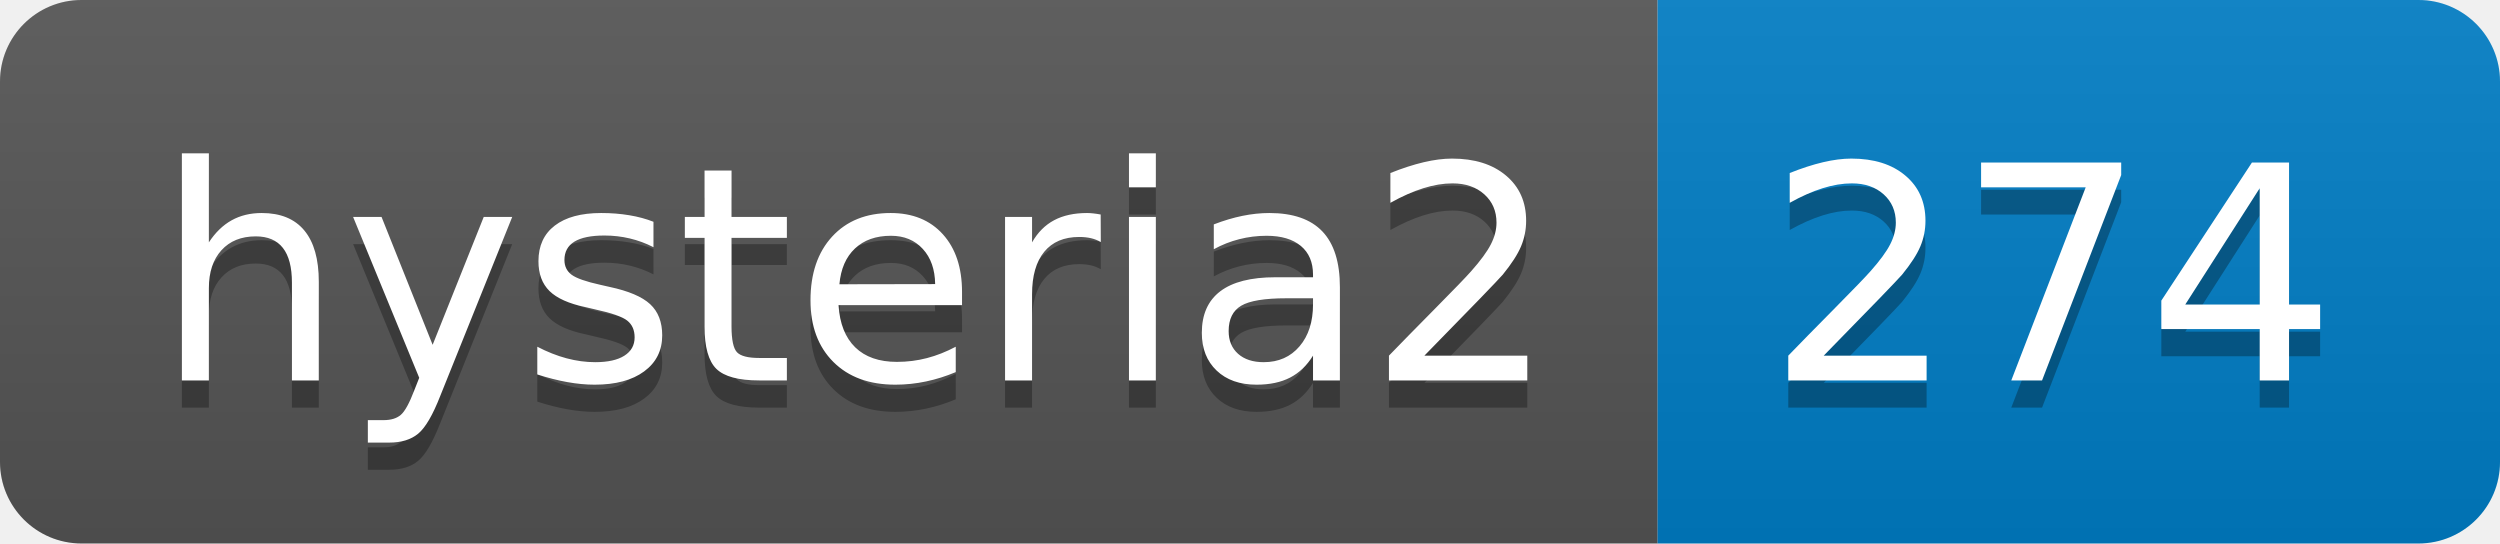
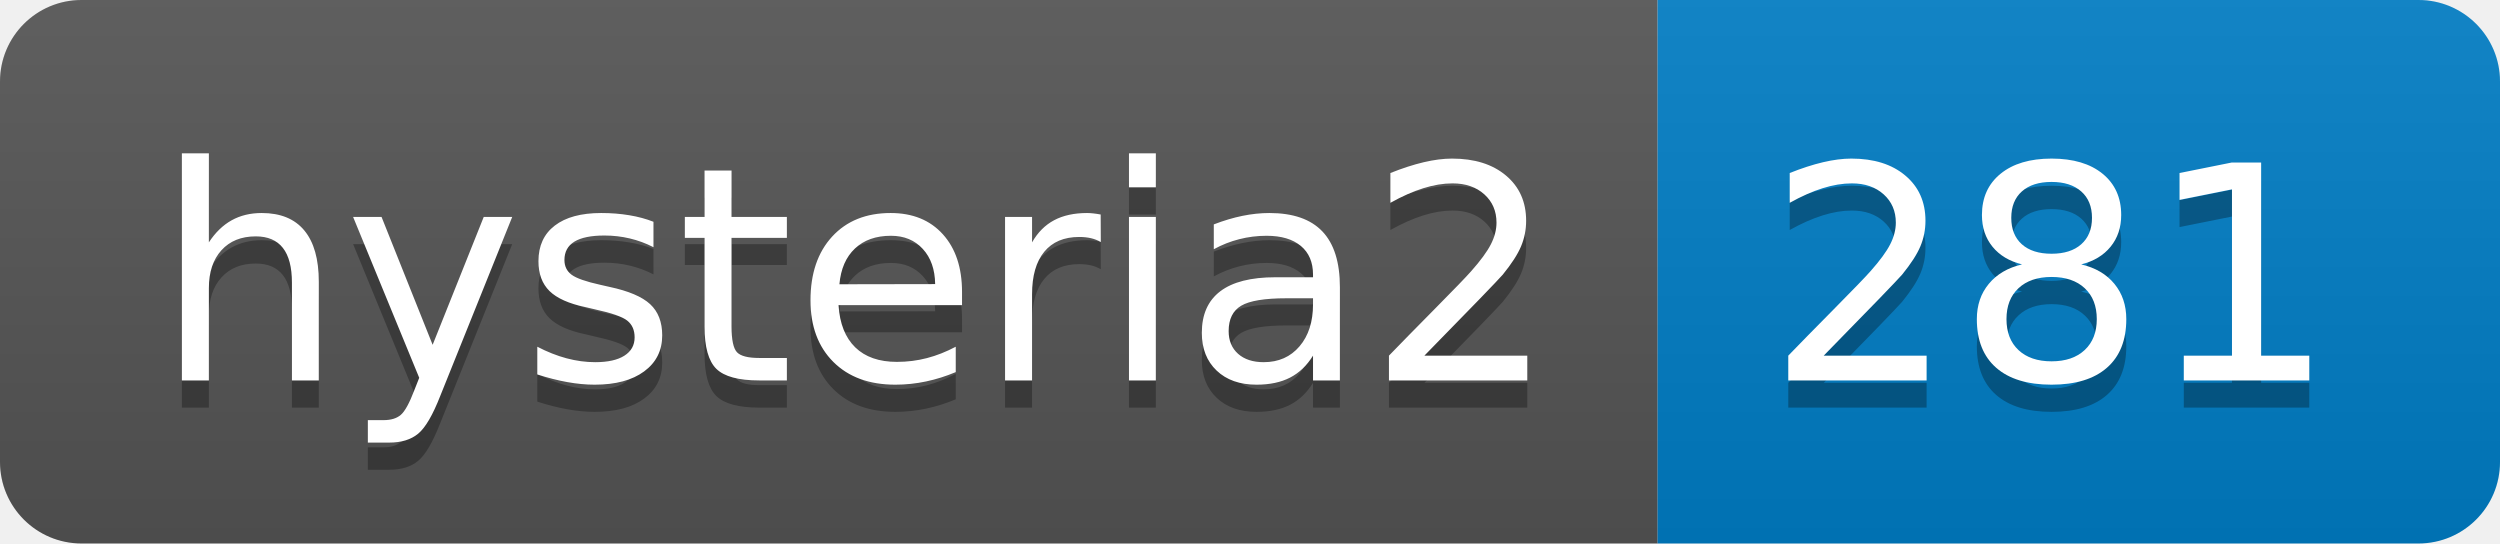
- <svg xmlns="http://www.w3.org/2000/svg" width="92" height="20" role="img" aria-label="hysteria2: 274">
+ <svg xmlns="http://www.w3.org/2000/svg" width="92" height="20" role="img" aria-label="hysteria2: 281">
  <linearGradient id="s" x2="0" y2="100%">
    <stop offset="0" stop-color="#bbb" stop-opacity=".1" />
    <stop offset="1" stop-opacity=".1" />
  </linearGradient>
  <clipPath id="r">
    <rect width="92" height="20" rx="3" fill="#fff" />
  </clipPath>
  <g clip-path="url(#r)">
    <rect width="61" height="20" fill="#555" />
    <rect x="61" width="31" height="20" fill="#007ec6" />
    <rect width="92" height="20" fill="url(#s)" />
  </g>
  <g fill="#fff" text-anchor="middle" font-family="Verdana,Geneva,DejaVu Sans,sans-serif" text-rendering="geometricPrecision" font-size="110">
    <text aria-hidden="true" x="315" y="150" fill="#010101" fill-opacity=".3" transform="scale(.1)" textLength="510">hysteria2</text>
    <text x="315" y="140" transform="scale(.1)" fill="#fff" textLength="510">hysteria2</text>
-     <text aria-hidden="true" x="755" y="150" fill="#010101" fill-opacity=".3" transform="scale(.1)" textLength="210">274</text>
-     <text x="755" y="140" transform="scale(.1)" fill="#fff" textLength="210">274</text>
+     <text aria-hidden="true" x="755" y="150" fill="#010101" fill-opacity=".3" transform="scale(.1)" textLength="210">281</text>
+     <text x="755" y="140" transform="scale(.1)" fill="#fff" textLength="210">281</text>
  </g>
</svg>
